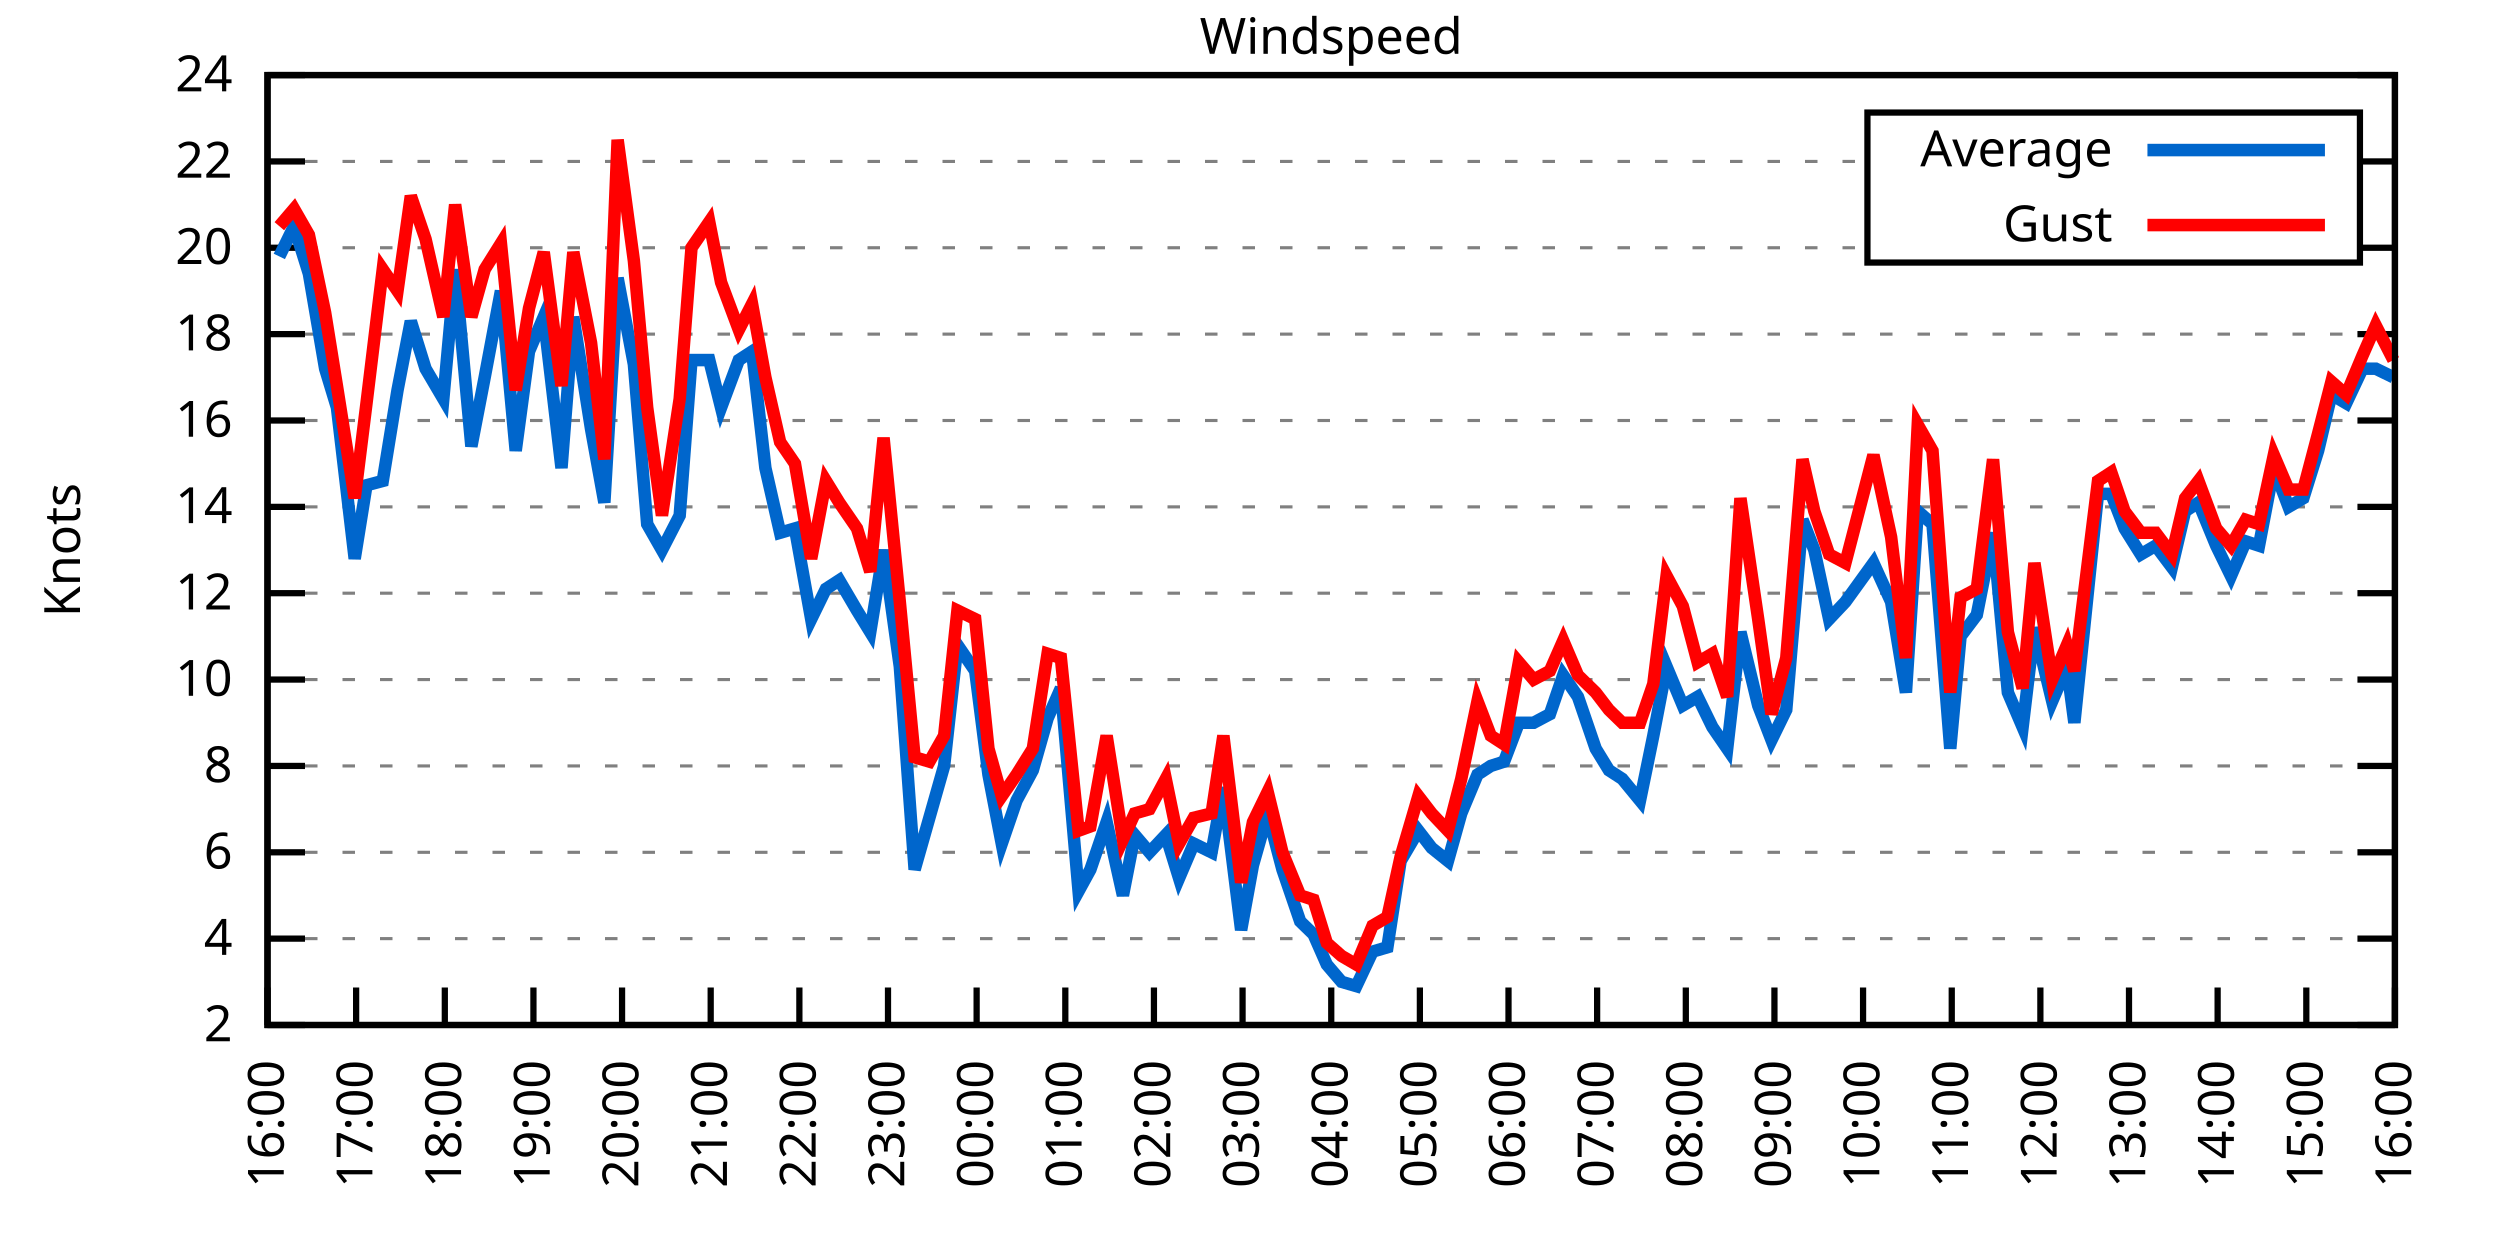
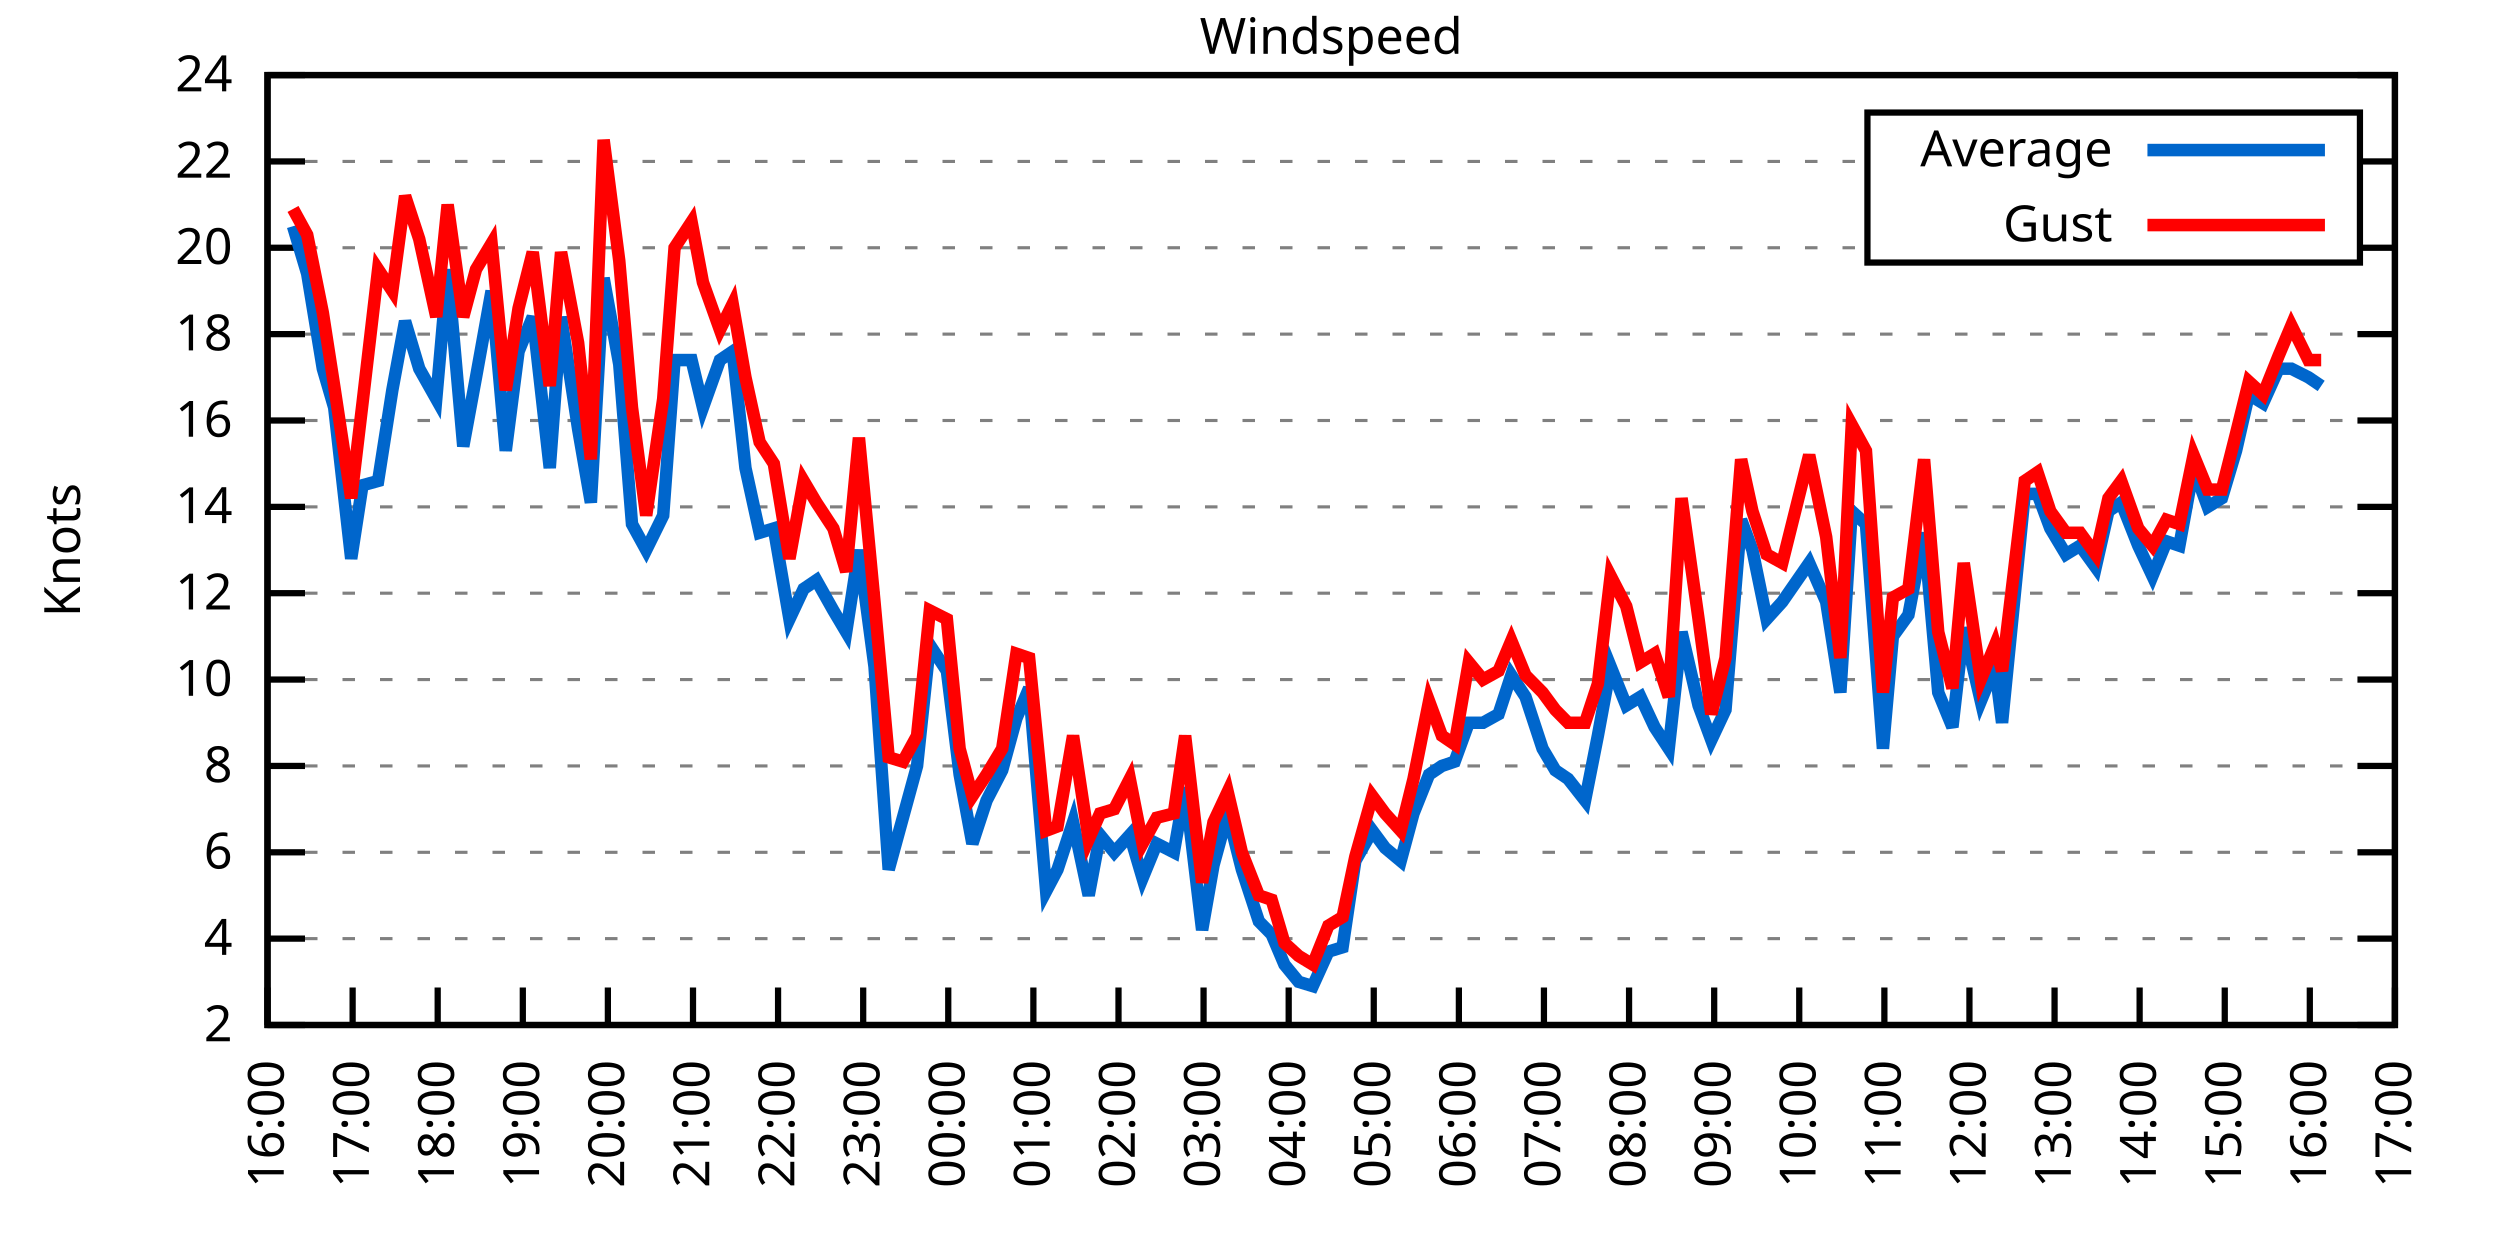
<svg xmlns="http://www.w3.org/2000/svg" xmlns:xlink="http://www.w3.org/1999/xlink" width="400" height="200" viewBox="0 0 400 200">
  <g id="gnuplot_canvas">
    <rect x="0" y="0" width="400" height="200" fill="none" />
    <defs>
      <circle id="gpDot" r="0.5" stroke-width="0.5" stroke="currentColor" />
      <path id="gpPt0" stroke-width="0.333" stroke="currentColor" d="M-1,0 h2 M0,-1 v2" />
      <path id="gpPt1" stroke-width="0.333" stroke="currentColor" d="M-1,-1 L1,1 M1,-1 L-1,1" />
      <path id="gpPt2" stroke-width="0.333" stroke="currentColor" d="M-1,0 L1,0 M0,-1 L0,1 M-1,-1 L1,1 M-1,1 L1,-1" />
      <rect id="gpPt3" stroke-width="0.333" stroke="currentColor" x="-1" y="-1" width="2" height="2" />
      <rect id="gpPt4" stroke-width="0.333" stroke="currentColor" fill="currentColor" x="-1" y="-1" width="2" height="2" />
      <circle id="gpPt5" stroke-width="0.333" stroke="currentColor" cx="0" cy="0" r="1" />
      <use xlink:href="#gpPt5" id="gpPt6" fill="currentColor" stroke="none" />
      <path id="gpPt7" stroke-width="0.333" stroke="currentColor" d="M0,-1.33 L-1.33,0.67 L1.33,0.67 z" />
      <use xlink:href="#gpPt7" id="gpPt8" fill="currentColor" stroke="none" />
      <use xlink:href="#gpPt7" id="gpPt9" stroke="currentColor" transform="rotate(180)" />
      <use xlink:href="#gpPt9" id="gpPt10" fill="currentColor" stroke="none" />
      <use xlink:href="#gpPt3" id="gpPt11" stroke="currentColor" transform="rotate(45)" />
      <use xlink:href="#gpPt11" id="gpPt12" fill="currentColor" stroke="none" />
      <path id="gpPt13" stroke-width="0.333" stroke="currentColor" d="M0,1.330 L1.265,0.411 L0.782,-1.067 L-0.782,-1.076 L-1.265,0.411 z" />
      <use xlink:href="#gpPt13" id="gpPt14" fill="currentColor" stroke="none" />
      <filter id="textbox" filterUnits="objectBoundingBox" x="0" y="0" height="1" width="1">
        <feFlood flood-color="white" flood-opacity="1" result="bgnd" />
        <feComposite in="SourceGraphic" in2="bgnd" operator="atop" />
      </filter>
      <filter id="greybox" filterUnits="objectBoundingBox" x="0" y="0" height="1" width="1">
        <feFlood flood-color="lightgrey" flood-opacity="1" result="grey" />
        <feComposite in="SourceGraphic" in2="grey" operator="atop" />
      </filter>
    </defs>
    <g fill="none" color="white" stroke="currentColor" stroke-width="1.00" stroke-linecap="butt" stroke-linejoin="miter">
</g>
    <g fill="none" color="black" stroke="currentColor" stroke-width="1.00" stroke-linecap="butt" stroke-linejoin="miter">
      <g stroke="none" shape-rendering="crispEdges">
        <polygon fill="rgb(255, 255, 255)" points="42.80,164.00 383.18,164.00 383.18,12.02 42.80,12.02 " />
      </g>
    </g>
    <g fill="none" color="black" stroke="currentColor" stroke-width="1.00" stroke-linecap="butt" stroke-linejoin="miter">
</g>
    <g fill="none" color="black" stroke="black" stroke-width="0.50" stroke-linecap="butt" stroke-linejoin="miter">
</g>
    <g fill="none" color="gray" stroke="currentColor" stroke-width="0.50" stroke-linecap="butt" stroke-linejoin="miter">
      <path stroke="gray" stroke-dasharray="2,4" class="gridline" d="M42.80,164.00 L383.19,164.00  " />
    </g>
    <g fill="none" color="gray" stroke="gray" stroke-width="1.00" stroke-linecap="butt" stroke-linejoin="miter">
</g>
    <g fill="none" color="black" stroke="currentColor" stroke-width="1.00" stroke-linecap="butt" stroke-linejoin="miter">
      <path stroke="black" d="M42.80,164.00 L48.80,164.00 M383.19,164.00 L377.19,164.00  " />
      <g transform="translate(37.20,166.60)" stroke="none" fill="black" font-family="Sans" font-size="8.00" text-anchor="end">
        <text>
          <tspan font-family="Sans"> 2</tspan>
        </text>
      </g>
    </g>
    <g fill="none" color="black" stroke="currentColor" stroke-width="1.00" stroke-linecap="butt" stroke-linejoin="miter">
</g>
    <g fill="none" color="black" stroke="black" stroke-width="0.50" stroke-linecap="butt" stroke-linejoin="miter">
</g>
    <g fill="none" color="gray" stroke="currentColor" stroke-width="0.50" stroke-linecap="butt" stroke-linejoin="miter">
      <path stroke="gray" stroke-dasharray="2,4" class="gridline" d="M42.80,150.18 L383.19,150.18  " />
    </g>
    <g fill="none" color="gray" stroke="gray" stroke-width="1.00" stroke-linecap="butt" stroke-linejoin="miter">
</g>
    <g fill="none" color="black" stroke="currentColor" stroke-width="1.00" stroke-linecap="butt" stroke-linejoin="miter">
      <path stroke="black" d="M42.80,150.18 L48.80,150.18 M383.19,150.18 L377.19,150.18  " />
      <g transform="translate(37.20,152.78)" stroke="none" fill="black" font-family="Sans" font-size="8.00" text-anchor="end">
        <text>
          <tspan font-family="Sans"> 4</tspan>
        </text>
      </g>
    </g>
    <g fill="none" color="black" stroke="currentColor" stroke-width="1.00" stroke-linecap="butt" stroke-linejoin="miter">
</g>
    <g fill="none" color="black" stroke="black" stroke-width="0.50" stroke-linecap="butt" stroke-linejoin="miter">
</g>
    <g fill="none" color="gray" stroke="currentColor" stroke-width="0.50" stroke-linecap="butt" stroke-linejoin="miter">
      <path stroke="gray" stroke-dasharray="2,4" class="gridline" d="M42.80,136.37 L383.19,136.37  " />
    </g>
    <g fill="none" color="gray" stroke="gray" stroke-width="1.00" stroke-linecap="butt" stroke-linejoin="miter">
</g>
    <g fill="none" color="black" stroke="currentColor" stroke-width="1.00" stroke-linecap="butt" stroke-linejoin="miter">
      <path stroke="black" d="M42.80,136.37 L48.80,136.37 M383.19,136.37 L377.19,136.37  " />
      <g transform="translate(37.20,138.97)" stroke="none" fill="black" font-family="Sans" font-size="8.00" text-anchor="end">
        <text>
          <tspan font-family="Sans"> 6</tspan>
        </text>
      </g>
    </g>
    <g fill="none" color="black" stroke="currentColor" stroke-width="1.00" stroke-linecap="butt" stroke-linejoin="miter">
</g>
    <g fill="none" color="black" stroke="black" stroke-width="0.50" stroke-linecap="butt" stroke-linejoin="miter">
</g>
    <g fill="none" color="gray" stroke="currentColor" stroke-width="0.50" stroke-linecap="butt" stroke-linejoin="miter">
      <path stroke="gray" stroke-dasharray="2,4" class="gridline" d="M42.80,122.55 L383.19,122.55  " />
    </g>
    <g fill="none" color="gray" stroke="gray" stroke-width="1.00" stroke-linecap="butt" stroke-linejoin="miter">
</g>
    <g fill="none" color="black" stroke="currentColor" stroke-width="1.00" stroke-linecap="butt" stroke-linejoin="miter">
      <path stroke="black" d="M42.80,122.55 L48.80,122.55 M383.19,122.55 L377.19,122.55  " />
      <g transform="translate(37.20,125.15)" stroke="none" fill="black" font-family="Sans" font-size="8.00" text-anchor="end">
        <text>
          <tspan font-family="Sans"> 8</tspan>
        </text>
      </g>
    </g>
    <g fill="none" color="black" stroke="currentColor" stroke-width="1.00" stroke-linecap="butt" stroke-linejoin="miter">
</g>
    <g fill="none" color="black" stroke="black" stroke-width="0.50" stroke-linecap="butt" stroke-linejoin="miter">
</g>
    <g fill="none" color="gray" stroke="currentColor" stroke-width="0.50" stroke-linecap="butt" stroke-linejoin="miter">
      <path stroke="gray" stroke-dasharray="2,4" class="gridline" d="M42.80,108.73 L383.19,108.73  " />
    </g>
    <g fill="none" color="gray" stroke="gray" stroke-width="1.00" stroke-linecap="butt" stroke-linejoin="miter">
</g>
    <g fill="none" color="black" stroke="currentColor" stroke-width="1.00" stroke-linecap="butt" stroke-linejoin="miter">
      <path stroke="black" d="M42.80,108.73 L48.80,108.73 M383.19,108.73 L377.19,108.73  " />
      <g transform="translate(37.20,111.33)" stroke="none" fill="black" font-family="Sans" font-size="8.00" text-anchor="end">
        <text>
          <tspan font-family="Sans"> 10</tspan>
        </text>
      </g>
    </g>
    <g fill="none" color="black" stroke="currentColor" stroke-width="1.00" stroke-linecap="butt" stroke-linejoin="miter">
</g>
    <g fill="none" color="black" stroke="black" stroke-width="0.50" stroke-linecap="butt" stroke-linejoin="miter">
</g>
    <g fill="none" color="gray" stroke="currentColor" stroke-width="0.50" stroke-linecap="butt" stroke-linejoin="miter">
      <path stroke="gray" stroke-dasharray="2,4" class="gridline" d="M42.80,94.91 L383.19,94.91  " />
    </g>
    <g fill="none" color="gray" stroke="gray" stroke-width="1.00" stroke-linecap="butt" stroke-linejoin="miter">
</g>
    <g fill="none" color="black" stroke="currentColor" stroke-width="1.00" stroke-linecap="butt" stroke-linejoin="miter">
      <path stroke="black" d="M42.80,94.91 L48.80,94.91 M383.19,94.91 L377.19,94.91  " />
      <g transform="translate(37.20,97.51)" stroke="none" fill="black" font-family="Sans" font-size="8.00" text-anchor="end">
        <text>
          <tspan font-family="Sans"> 12</tspan>
        </text>
      </g>
    </g>
    <g fill="none" color="black" stroke="currentColor" stroke-width="1.00" stroke-linecap="butt" stroke-linejoin="miter">
</g>
    <g fill="none" color="black" stroke="black" stroke-width="0.50" stroke-linecap="butt" stroke-linejoin="miter">
</g>
    <g fill="none" color="gray" stroke="currentColor" stroke-width="0.50" stroke-linecap="butt" stroke-linejoin="miter">
      <path stroke="gray" stroke-dasharray="2,4" class="gridline" d="M42.80,81.10 L383.19,81.10  " />
    </g>
    <g fill="none" color="gray" stroke="gray" stroke-width="1.00" stroke-linecap="butt" stroke-linejoin="miter">
</g>
    <g fill="none" color="black" stroke="currentColor" stroke-width="1.00" stroke-linecap="butt" stroke-linejoin="miter">
      <path stroke="black" d="M42.80,81.10 L48.80,81.10 M383.19,81.10 L377.19,81.10  " />
      <g transform="translate(37.20,83.70)" stroke="none" fill="black" font-family="Sans" font-size="8.00" text-anchor="end">
        <text>
          <tspan font-family="Sans"> 14</tspan>
        </text>
      </g>
    </g>
    <g fill="none" color="black" stroke="currentColor" stroke-width="1.00" stroke-linecap="butt" stroke-linejoin="miter">
</g>
    <g fill="none" color="black" stroke="black" stroke-width="0.50" stroke-linecap="butt" stroke-linejoin="miter">
</g>
    <g fill="none" color="gray" stroke="currentColor" stroke-width="0.50" stroke-linecap="butt" stroke-linejoin="miter">
      <path stroke="gray" stroke-dasharray="2,4" class="gridline" d="M42.80,67.28 L383.19,67.28  " />
    </g>
    <g fill="none" color="gray" stroke="gray" stroke-width="1.00" stroke-linecap="butt" stroke-linejoin="miter">
</g>
    <g fill="none" color="black" stroke="currentColor" stroke-width="1.00" stroke-linecap="butt" stroke-linejoin="miter">
      <path stroke="black" d="M42.80,67.28 L48.80,67.28 M383.19,67.28 L377.19,67.28  " />
      <g transform="translate(37.20,69.88)" stroke="none" fill="black" font-family="Sans" font-size="8.00" text-anchor="end">
        <text>
          <tspan font-family="Sans"> 16</tspan>
        </text>
      </g>
    </g>
    <g fill="none" color="black" stroke="currentColor" stroke-width="1.00" stroke-linecap="butt" stroke-linejoin="miter">
</g>
    <g fill="none" color="black" stroke="black" stroke-width="0.50" stroke-linecap="butt" stroke-linejoin="miter">
</g>
    <g fill="none" color="gray" stroke="currentColor" stroke-width="0.50" stroke-linecap="butt" stroke-linejoin="miter">
      <path stroke="gray" stroke-dasharray="2,4" class="gridline" d="M42.80,53.46 L383.19,53.46  " />
    </g>
    <g fill="none" color="gray" stroke="gray" stroke-width="1.00" stroke-linecap="butt" stroke-linejoin="miter">
</g>
    <g fill="none" color="black" stroke="currentColor" stroke-width="1.00" stroke-linecap="butt" stroke-linejoin="miter">
      <path stroke="black" d="M42.80,53.46 L48.80,53.46 M383.19,53.46 L377.19,53.46  " />
      <g transform="translate(37.20,56.06)" stroke="none" fill="black" font-family="Sans" font-size="8.00" text-anchor="end">
        <text>
          <tspan font-family="Sans"> 18</tspan>
        </text>
      </g>
    </g>
    <g fill="none" color="black" stroke="currentColor" stroke-width="1.00" stroke-linecap="butt" stroke-linejoin="miter">
</g>
    <g fill="none" color="black" stroke="black" stroke-width="0.50" stroke-linecap="butt" stroke-linejoin="miter">
</g>
    <g fill="none" color="gray" stroke="currentColor" stroke-width="0.50" stroke-linecap="butt" stroke-linejoin="miter">
      <path stroke="gray" stroke-dasharray="2,4" class="gridline" d="M42.80,39.64 L298.79,39.64 M377.59,39.64 L383.19,39.64  " />
    </g>
    <g fill="none" color="gray" stroke="gray" stroke-width="1.00" stroke-linecap="butt" stroke-linejoin="miter">
</g>
    <g fill="none" color="black" stroke="currentColor" stroke-width="1.00" stroke-linecap="butt" stroke-linejoin="miter">
      <path stroke="black" d="M42.80,39.64 L48.80,39.64 M383.19,39.64 L377.19,39.64  " />
      <g transform="translate(37.20,42.24)" stroke="none" fill="black" font-family="Sans" font-size="8.00" text-anchor="end">
        <text>
          <tspan font-family="Sans"> 20</tspan>
        </text>
      </g>
    </g>
    <g fill="none" color="black" stroke="currentColor" stroke-width="1.00" stroke-linecap="butt" stroke-linejoin="miter">
</g>
    <g fill="none" color="black" stroke="black" stroke-width="0.50" stroke-linecap="butt" stroke-linejoin="miter">
</g>
    <g fill="none" color="gray" stroke="currentColor" stroke-width="0.50" stroke-linecap="butt" stroke-linejoin="miter">
      <path stroke="gray" stroke-dasharray="2,4" class="gridline" d="M42.80,25.83 L298.79,25.83 M377.59,25.83 L383.19,25.83  " />
    </g>
    <g fill="none" color="gray" stroke="gray" stroke-width="1.00" stroke-linecap="butt" stroke-linejoin="miter">
</g>
    <g fill="none" color="black" stroke="currentColor" stroke-width="1.00" stroke-linecap="butt" stroke-linejoin="miter">
      <path stroke="black" d="M42.80,25.83 L48.80,25.83 M383.19,25.83 L377.19,25.83  " />
      <g transform="translate(37.20,28.43)" stroke="none" fill="black" font-family="Sans" font-size="8.00" text-anchor="end">
        <text>
          <tspan font-family="Sans"> 22</tspan>
        </text>
      </g>
    </g>
    <g fill="none" color="black" stroke="currentColor" stroke-width="1.00" stroke-linecap="butt" stroke-linejoin="miter">
</g>
    <g fill="none" color="black" stroke="black" stroke-width="0.50" stroke-linecap="butt" stroke-linejoin="miter">
</g>
    <g fill="none" color="gray" stroke="currentColor" stroke-width="0.50" stroke-linecap="butt" stroke-linejoin="miter">
      <path stroke="gray" stroke-dasharray="2,4" class="gridline" d="M42.80,12.01 L383.19,12.01  " />
    </g>
    <g fill="none" color="gray" stroke="gray" stroke-width="1.00" stroke-linecap="butt" stroke-linejoin="miter">
</g>
    <g fill="none" color="black" stroke="currentColor" stroke-width="1.00" stroke-linecap="butt" stroke-linejoin="miter">
      <path stroke="black" d="M42.80,12.01 L48.80,12.01 M383.19,12.01 L377.19,12.01  " />
      <g transform="translate(37.20,14.61)" stroke="none" fill="black" font-family="Sans" font-size="8.00" text-anchor="end">
        <text>
          <tspan font-family="Sans"> 24</tspan>
        </text>
      </g>
    </g>
    <g fill="none" color="black" stroke="currentColor" stroke-width="1.00" stroke-linecap="butt" stroke-linejoin="miter">
      <path stroke="black" d="M42.80,164.00 L42.80,158.00  " />
      <g transform="translate(45.40,169.60) rotate(270.00)" stroke="none" fill="black" font-family="Sans" font-size="8.00" text-anchor="end">
        <text>
          <tspan font-family="Sans">16:00</tspan>
        </text>
      </g>
    </g>
    <g fill="none" color="black" stroke="currentColor" stroke-width="1.00" stroke-linecap="butt" stroke-linejoin="miter">
-       <path stroke="black" d="M56.98,164.00 L56.98,158.00  " />
-       <g transform="translate(59.58,169.60) rotate(270.00)" stroke="none" fill="black" font-family="Sans" font-size="8.00" text-anchor="end">
+       <path stroke="black" d="M56.42,164.00 L56.42,158.00  " />
+       <g transform="translate(59.02,169.60) rotate(270.00)" stroke="none" fill="black" font-family="Sans" font-size="8.00" text-anchor="end">
        <text>
          <tspan font-family="Sans">17:00</tspan>
        </text>
      </g>
    </g>
    <g fill="none" color="black" stroke="currentColor" stroke-width="1.00" stroke-linecap="butt" stroke-linejoin="miter">
-       <path stroke="black" d="M71.17,164.00 L71.17,158.00  " />
-       <g transform="translate(73.77,169.60) rotate(270.00)" stroke="none" fill="black" font-family="Sans" font-size="8.00" text-anchor="end">
+       <path stroke="black" d="M70.03,164.00 L70.03,158.00  " />
+       <g transform="translate(72.63,169.60) rotate(270.00)" stroke="none" fill="black" font-family="Sans" font-size="8.00" text-anchor="end">
        <text>
          <tspan font-family="Sans">18:00</tspan>
        </text>
      </g>
    </g>
    <g fill="none" color="black" stroke="currentColor" stroke-width="1.00" stroke-linecap="butt" stroke-linejoin="miter">
-       <path stroke="black" d="M85.35,164.00 L85.35,158.00  " />
-       <g transform="translate(87.95,169.60) rotate(270.00)" stroke="none" fill="black" font-family="Sans" font-size="8.00" text-anchor="end">
+       <path stroke="black" d="M83.65,164.00 L83.65,158.00  " />
+       <g transform="translate(86.25,169.60) rotate(270.00)" stroke="none" fill="black" font-family="Sans" font-size="8.00" text-anchor="end">
        <text>
          <tspan font-family="Sans">19:00</tspan>
        </text>
      </g>
    </g>
    <g fill="none" color="black" stroke="currentColor" stroke-width="1.00" stroke-linecap="butt" stroke-linejoin="miter">
-       <path stroke="black" d="M99.53,164.00 L99.53,158.00  " />
-       <g transform="translate(102.13,169.60) rotate(270.00)" stroke="none" fill="black" font-family="Sans" font-size="8.00" text-anchor="end">
+       <path stroke="black" d="M97.26,164.00 L97.26,158.00  " />
+       <g transform="translate(99.86,169.60) rotate(270.00)" stroke="none" fill="black" font-family="Sans" font-size="8.00" text-anchor="end">
        <text>
          <tspan font-family="Sans">20:00</tspan>
        </text>
      </g>
    </g>
    <g fill="none" color="black" stroke="currentColor" stroke-width="1.00" stroke-linecap="butt" stroke-linejoin="miter">
-       <path stroke="black" d="M113.71,164.00 L113.71,158.00  " />
-       <g transform="translate(116.31,169.60) rotate(270.00)" stroke="none" fill="black" font-family="Sans" font-size="8.00" text-anchor="end">
+       <path stroke="black" d="M110.88,164.00 L110.88,158.00  " />
+       <g transform="translate(113.48,169.60) rotate(270.00)" stroke="none" fill="black" font-family="Sans" font-size="8.00" text-anchor="end">
        <text>
          <tspan font-family="Sans">21:00</tspan>
        </text>
      </g>
    </g>
    <g fill="none" color="black" stroke="currentColor" stroke-width="1.00" stroke-linecap="butt" stroke-linejoin="miter">
-       <path stroke="black" d="M127.90,164.00 L127.90,158.00  " />
-       <g transform="translate(130.50,169.60) rotate(270.00)" stroke="none" fill="black" font-family="Sans" font-size="8.00" text-anchor="end">
+       <path stroke="black" d="M124.49,164.00 L124.49,158.00  " />
+       <g transform="translate(127.09,169.60) rotate(270.00)" stroke="none" fill="black" font-family="Sans" font-size="8.00" text-anchor="end">
        <text>
          <tspan font-family="Sans">22:00</tspan>
        </text>
      </g>
    </g>
    <g fill="none" color="black" stroke="currentColor" stroke-width="1.00" stroke-linecap="butt" stroke-linejoin="miter">
-       <path stroke="black" d="M142.08,164.00 L142.08,158.00  " />
-       <g transform="translate(144.68,169.60) rotate(270.00)" stroke="none" fill="black" font-family="Sans" font-size="8.00" text-anchor="end">
+       <path stroke="black" d="M138.11,164.00 L138.11,158.00  " />
+       <g transform="translate(140.71,169.60) rotate(270.00)" stroke="none" fill="black" font-family="Sans" font-size="8.00" text-anchor="end">
        <text>
          <tspan font-family="Sans">23:00</tspan>
        </text>
      </g>
    </g>
    <g fill="none" color="black" stroke="currentColor" stroke-width="1.00" stroke-linecap="butt" stroke-linejoin="miter">
-       <path stroke="black" d="M156.26,164.00 L156.26,158.00  " />
-       <g transform="translate(158.86,169.60) rotate(270.00)" stroke="none" fill="black" font-family="Sans" font-size="8.00" text-anchor="end">
+       <path stroke="black" d="M151.72,164.00 L151.72,158.00  " />
+       <g transform="translate(154.32,169.60) rotate(270.00)" stroke="none" fill="black" font-family="Sans" font-size="8.00" text-anchor="end">
        <text>
          <tspan font-family="Sans">00:00</tspan>
        </text>
      </g>
    </g>
    <g fill="none" color="black" stroke="currentColor" stroke-width="1.00" stroke-linecap="butt" stroke-linejoin="miter">
-       <path stroke="black" d="M170.45,164.00 L170.45,158.00  " />
-       <g transform="translate(173.05,169.60) rotate(270.00)" stroke="none" fill="black" font-family="Sans" font-size="8.00" text-anchor="end">
+       <path stroke="black" d="M165.34,164.00 L165.34,158.00  " />
+       <g transform="translate(167.94,169.60) rotate(270.00)" stroke="none" fill="black" font-family="Sans" font-size="8.00" text-anchor="end">
        <text>
          <tspan font-family="Sans">01:00</tspan>
        </text>
      </g>
    </g>
    <g fill="none" color="black" stroke="currentColor" stroke-width="1.00" stroke-linecap="butt" stroke-linejoin="miter">
-       <path stroke="black" d="M184.63,164.00 L184.63,158.00  " />
-       <g transform="translate(187.23,169.60) rotate(270.00)" stroke="none" fill="black" font-family="Sans" font-size="8.00" text-anchor="end">
+       <path stroke="black" d="M178.96,164.00 L178.96,158.00  " />
+       <g transform="translate(181.56,169.60) rotate(270.00)" stroke="none" fill="black" font-family="Sans" font-size="8.00" text-anchor="end">
        <text>
          <tspan font-family="Sans">02:00</tspan>
        </text>
      </g>
    </g>
    <g fill="none" color="black" stroke="currentColor" stroke-width="1.00" stroke-linecap="butt" stroke-linejoin="miter">
-       <path stroke="black" d="M198.81,164.00 L198.81,158.00  " />
-       <g transform="translate(201.41,169.60) rotate(270.00)" stroke="none" fill="black" font-family="Sans" font-size="8.00" text-anchor="end">
+       <path stroke="black" d="M192.57,164.00 L192.57,158.00  " />
+       <g transform="translate(195.17,169.60) rotate(270.00)" stroke="none" fill="black" font-family="Sans" font-size="8.00" text-anchor="end">
        <text>
          <tspan font-family="Sans">03:00</tspan>
        </text>
      </g>
    </g>
    <g fill="none" color="black" stroke="currentColor" stroke-width="1.00" stroke-linecap="butt" stroke-linejoin="miter">
-       <path stroke="black" d="M213.00,164.00 L213.00,158.00  " />
-       <g transform="translate(215.60,169.60) rotate(270.00)" stroke="none" fill="black" font-family="Sans" font-size="8.00" text-anchor="end">
+       <path stroke="black" d="M206.19,164.00 L206.19,158.00  " />
+       <g transform="translate(208.79,169.60) rotate(270.00)" stroke="none" fill="black" font-family="Sans" font-size="8.00" text-anchor="end">
        <text>
          <tspan font-family="Sans">04:00</tspan>
        </text>
      </g>
    </g>
    <g fill="none" color="black" stroke="currentColor" stroke-width="1.00" stroke-linecap="butt" stroke-linejoin="miter">
-       <path stroke="black" d="M227.18,164.00 L227.18,158.00  " />
-       <g transform="translate(229.78,169.60) rotate(270.00)" stroke="none" fill="black" font-family="Sans" font-size="8.00" text-anchor="end">
+       <path stroke="black" d="M219.80,164.00 L219.80,158.00  " />
+       <g transform="translate(222.40,169.60) rotate(270.00)" stroke="none" fill="black" font-family="Sans" font-size="8.00" text-anchor="end">
        <text>
          <tspan font-family="Sans">05:00</tspan>
        </text>
      </g>
    </g>
    <g fill="none" color="black" stroke="currentColor" stroke-width="1.00" stroke-linecap="butt" stroke-linejoin="miter">
-       <path stroke="black" d="M241.36,164.00 L241.36,158.00  " />
-       <g transform="translate(243.96,169.60) rotate(270.00)" stroke="none" fill="black" font-family="Sans" font-size="8.00" text-anchor="end">
+       <path stroke="black" d="M233.42,164.00 L233.42,158.00  " />
+       <g transform="translate(236.02,169.60) rotate(270.00)" stroke="none" fill="black" font-family="Sans" font-size="8.00" text-anchor="end">
        <text>
          <tspan font-family="Sans">06:00</tspan>
        </text>
      </g>
    </g>
    <g fill="none" color="black" stroke="currentColor" stroke-width="1.00" stroke-linecap="butt" stroke-linejoin="miter">
-       <path stroke="black" d="M255.54,164.00 L255.54,158.00  " />
-       <g transform="translate(258.14,169.60) rotate(270.00)" stroke="none" fill="black" font-family="Sans" font-size="8.00" text-anchor="end">
+       <path stroke="black" d="M247.03,164.00 L247.03,158.00  " />
+       <g transform="translate(249.63,169.60) rotate(270.00)" stroke="none" fill="black" font-family="Sans" font-size="8.00" text-anchor="end">
        <text>
          <tspan font-family="Sans">07:00</tspan>
        </text>
      </g>
    </g>
    <g fill="none" color="black" stroke="currentColor" stroke-width="1.00" stroke-linecap="butt" stroke-linejoin="miter">
-       <path stroke="black" d="M269.73,164.00 L269.73,158.00  " />
-       <g transform="translate(272.33,169.60) rotate(270.00)" stroke="none" fill="black" font-family="Sans" font-size="8.00" text-anchor="end">
+       <path stroke="black" d="M260.65,164.00 L260.65,158.00  " />
+       <g transform="translate(263.25,169.60) rotate(270.00)" stroke="none" fill="black" font-family="Sans" font-size="8.00" text-anchor="end">
        <text>
          <tspan font-family="Sans">08:00</tspan>
        </text>
      </g>
    </g>
    <g fill="none" color="black" stroke="currentColor" stroke-width="1.00" stroke-linecap="butt" stroke-linejoin="miter">
-       <path stroke="black" d="M283.91,164.00 L283.91,158.00  " />
-       <g transform="translate(286.51,169.60) rotate(270.00)" stroke="none" fill="black" font-family="Sans" font-size="8.00" text-anchor="end">
+       <path stroke="black" d="M274.27,164.00 L274.27,158.00  " />
+       <g transform="translate(276.87,169.60) rotate(270.00)" stroke="none" fill="black" font-family="Sans" font-size="8.00" text-anchor="end">
        <text>
          <tspan font-family="Sans">09:00</tspan>
        </text>
      </g>
    </g>
    <g fill="none" color="black" stroke="currentColor" stroke-width="1.00" stroke-linecap="butt" stroke-linejoin="miter">
-       <path stroke="black" d="M298.09,164.00 L298.09,158.00  " />
-       <g transform="translate(300.69,169.60) rotate(270.00)" stroke="none" fill="black" font-family="Sans" font-size="8.00" text-anchor="end">
+       <path stroke="black" d="M287.88,164.00 L287.88,158.00  " />
+       <g transform="translate(290.48,169.60) rotate(270.00)" stroke="none" fill="black" font-family="Sans" font-size="8.00" text-anchor="end">
        <text>
          <tspan font-family="Sans">10:00</tspan>
        </text>
      </g>
    </g>
    <g fill="none" color="black" stroke="currentColor" stroke-width="1.00" stroke-linecap="butt" stroke-linejoin="miter">
-       <path stroke="black" d="M312.28,164.00 L312.28,158.00  " />
-       <g transform="translate(314.88,169.60) rotate(270.00)" stroke="none" fill="black" font-family="Sans" font-size="8.00" text-anchor="end">
+       <path stroke="black" d="M301.50,164.00 L301.50,158.00  " />
+       <g transform="translate(304.10,169.60) rotate(270.00)" stroke="none" fill="black" font-family="Sans" font-size="8.00" text-anchor="end">
        <text>
          <tspan font-family="Sans">11:00</tspan>
        </text>
      </g>
    </g>
    <g fill="none" color="black" stroke="currentColor" stroke-width="1.00" stroke-linecap="butt" stroke-linejoin="miter">
-       <path stroke="black" d="M326.46,164.00 L326.46,158.00  " />
-       <g transform="translate(329.06,169.60) rotate(270.00)" stroke="none" fill="black" font-family="Sans" font-size="8.00" text-anchor="end">
+       <path stroke="black" d="M315.11,164.00 L315.11,158.00  " />
+       <g transform="translate(317.71,169.60) rotate(270.00)" stroke="none" fill="black" font-family="Sans" font-size="8.00" text-anchor="end">
        <text>
          <tspan font-family="Sans">12:00</tspan>
        </text>
      </g>
    </g>
    <g fill="none" color="black" stroke="currentColor" stroke-width="1.00" stroke-linecap="butt" stroke-linejoin="miter">
-       <path stroke="black" d="M340.64,164.00 L340.64,158.00  " />
-       <g transform="translate(343.24,169.60) rotate(270.00)" stroke="none" fill="black" font-family="Sans" font-size="8.00" text-anchor="end">
+       <path stroke="black" d="M328.73,164.00 L328.73,158.00  " />
+       <g transform="translate(331.33,169.60) rotate(270.00)" stroke="none" fill="black" font-family="Sans" font-size="8.00" text-anchor="end">
        <text>
          <tspan font-family="Sans">13:00</tspan>
        </text>
      </g>
    </g>
    <g fill="none" color="black" stroke="currentColor" stroke-width="1.00" stroke-linecap="butt" stroke-linejoin="miter">
-       <path stroke="black" d="M354.82,164.00 L354.82,158.00  " />
-       <g transform="translate(357.42,169.60) rotate(270.00)" stroke="none" fill="black" font-family="Sans" font-size="8.00" text-anchor="end">
+       <path stroke="black" d="M342.34,164.00 L342.34,158.00  " />
+       <g transform="translate(344.94,169.60) rotate(270.00)" stroke="none" fill="black" font-family="Sans" font-size="8.00" text-anchor="end">
        <text>
          <tspan font-family="Sans">14:00</tspan>
        </text>
      </g>
    </g>
    <g fill="none" color="black" stroke="currentColor" stroke-width="1.00" stroke-linecap="butt" stroke-linejoin="miter">
-       <path stroke="black" d="M369.01,164.00 L369.01,158.00  " />
-       <g transform="translate(371.61,169.60) rotate(270.00)" stroke="none" fill="black" font-family="Sans" font-size="8.00" text-anchor="end">
+       <path stroke="black" d="M355.96,164.00 L355.96,158.00  " />
+       <g transform="translate(358.56,169.60) rotate(270.00)" stroke="none" fill="black" font-family="Sans" font-size="8.00" text-anchor="end">
        <text>
          <tspan font-family="Sans">15:00</tspan>
+         </text>
+       </g>
+     </g>
+     <g fill="none" color="black" stroke="currentColor" stroke-width="1.00" stroke-linecap="butt" stroke-linejoin="miter">
+       <path stroke="black" d="M369.57,164.00 L369.57,158.00  " />
+       <g transform="translate(372.17,169.60) rotate(270.00)" stroke="none" fill="black" font-family="Sans" font-size="8.00" text-anchor="end">
+         <text>
+           <tspan font-family="Sans">16:00</tspan>
        </text>
      </g>
    </g>
    <g fill="none" color="black" stroke="currentColor" stroke-width="1.00" stroke-linecap="butt" stroke-linejoin="miter">
      <path stroke="black" d="M383.19,164.00 L383.19,158.00  " />
      <g transform="translate(385.79,169.60) rotate(270.00)" stroke="none" fill="black" font-family="Sans" font-size="8.00" text-anchor="end">
        <text>
-           <tspan font-family="Sans">16:00</tspan>
+           <tspan font-family="Sans">17:00</tspan>
        </text>
      </g>
    </g>
    <g fill="none" color="black" stroke="currentColor" stroke-width="1.00" stroke-linecap="butt" stroke-linejoin="miter">
</g>
    <g fill="none" color="black" stroke="currentColor" stroke-width="1.00" stroke-linecap="butt" stroke-linejoin="miter">
      <path stroke="black" d="M42.80,12.01 L42.80,164.00 L383.19,164.00 L383.19,12.01 L42.80,12.01 Z  " />
    </g>
    <g fill="none" color="black" stroke="currentColor" stroke-width="1.00" stroke-linecap="butt" stroke-linejoin="miter">
</g>
    <g fill="none" color="black" stroke="currentColor" stroke-width="1.00" stroke-linecap="butt" stroke-linejoin="miter">
      <path stroke="black" d="M298.79,42.01 L298.79,18.01 L377.59,18.01 L377.59,42.01 L298.79,42.01 Z  " />
    </g>
    <g id="Windspeed_plot_1">
      <g fill="none" color="white" stroke="black" stroke-width="2.00" stroke-linecap="butt" stroke-linejoin="miter">
</g>
      <g fill="none" color="black" stroke="currentColor" stroke-width="2.00" stroke-linecap="butt" stroke-linejoin="miter">
        <g transform="translate(337.99,26.61)" stroke="none" fill="black" font-family="Sans" font-size="8.00" text-anchor="end">
          <text>
            <tspan font-family="Sans">Average</tspan>
          </text>
        </g>
      </g>
      <g fill="none" color="black" stroke="currentColor" stroke-width="2.00" stroke-linecap="butt" stroke-linejoin="miter">
-         <path stroke="rgb(  0, 102, 204)" d="M343.59,24.01 L371.99,24.01 M44.69,41.03 L47.05,36.19 L49.42,43.79 L52.02,58.99 L53.91,65.21 L56.75,89.39   L58.64,77.64 L61.24,76.95 L63.60,62.44 L65.73,51.39 L68.09,58.99 L70.93,63.82 L72.82,43.10 L75.42,71.42   L77.55,60.37 L80.15,46.55 L82.51,72.12 L84.64,56.23 L87.00,50.70 L89.84,74.88 L91.73,50.70 L94.57,68.66   L96.70,80.41 L98.82,44.48 L101.42,58.30 L103.55,83.86 L105.91,88.00 L108.75,82.48 L110.64,57.61 L113.48,57.61   L115.37,65.21 L118.21,57.61 L120.33,56.23 L122.46,74.88 L124.82,85.24 L127.19,84.55 L129.79,99.06 L132.15,94.22   L134.28,92.84 L137.12,97.68 L139.24,101.13 L141.37,88.00 L143.97,106.66 L146.34,139.13 L148.70,130.84 L151.06,122.55   L153.19,103.20 L156.03,107.35 L158.15,123.93 L160.28,134.98 L162.65,128.08 L165.25,123.24 L167.61,114.95 L169.74,110.11   L172.57,142.58 L174.46,139.13 L177.06,131.53 L179.67,143.27 L181.56,133.60 L183.92,136.37 L186.52,133.60 L188.65,140.51   L191.01,134.98 L193.85,136.37 L195.74,126.00 L198.58,148.80 L200.47,138.44 L202.83,130.15 L205.19,139.13 L208.03,147.42   L210.16,149.49 L212.29,154.33 L214.65,157.09 L217.01,157.78 L219.61,152.26 L221.98,151.56 L224.10,137.75 L226.94,132.91   L229.07,135.67 L231.67,137.75 L233.80,130.15 L236.40,123.93 L238.52,122.55 L240.65,121.86 L243.02,115.64 L245.38,115.64   L247.98,114.26 L250.11,108.04 L252.47,111.49 L255.31,119.78 L257.43,123.24 L259.56,124.62 L262.40,128.08 L264.53,117.71   L266.65,106.66 L269.25,112.88 L271.62,111.49 L273.98,116.33 L276.35,119.78 L278.47,101.13 L281.31,112.88 L283.44,118.40   L285.80,113.57 L288.40,83.17 L290.29,88.00 L292.66,99.06 L295.26,96.30 L299.75,90.08 L302.58,96.30 L304.95,110.80   L306.84,81.79 L309.20,83.86 L312.04,119.78 L313.69,101.82 L316.29,98.37 L318.89,85.24 L321.26,110.80 L323.62,116.33   L325.51,100.44 L328.35,112.19 L330.71,106.66 L331.90,115.64 L335.68,79.02 L337.80,79.02 L339.93,84.55 L342.53,88.70   L344.90,87.31 L347.50,90.77 L349.62,81.79 L351.75,80.41 L354.59,87.31 L356.95,92.15 L359.32,86.62 L361.44,87.31   L363.81,74.88 L366.17,81.10 L368.53,79.71 L370.90,72.12 L373.03,63.13 L375.39,64.52 L377.99,58.99 L380.12,58.99   L382.95,60.37  " />
+         <path stroke="rgb(  0, 102, 204)" d="M343.59,24.01 L371.99,24.01 M46.88,36.19 L49.15,43.79 L51.65,58.99 L53.47,65.21 L56.19,89.39 L58.00,77.64   L60.50,76.95 L62.77,62.44 L64.81,51.39 L67.08,58.99 L69.80,63.82 L71.62,43.10 L74.12,71.42 L76.16,60.37   L78.65,46.55 L80.92,72.12 L82.97,56.23 L85.24,50.70 L87.96,74.88 L89.77,50.70 L92.50,68.66 L94.54,80.41   L96.58,44.48 L99.08,58.30 L101.12,83.86 L103.39,88.00 L106.11,82.48 L107.93,57.61 L110.65,57.61 L112.47,65.21   L115.19,57.61 L117.23,56.23 L119.27,74.88 L121.54,85.24 L123.81,84.55 L126.31,99.06 L128.58,94.22 L130.62,92.84   L133.34,97.68 L135.39,101.13 L137.43,88.00 L139.92,106.66 L142.19,139.13 L144.46,130.84 L146.73,122.55 L148.77,103.20   L151.50,107.35 L153.54,123.93 L155.58,134.98 L157.85,128.08 L160.35,123.24 L162.62,114.95 L164.66,110.11 L167.38,142.58   L169.20,139.13 L171.69,131.53 L174.19,143.27 L176.01,133.60 L178.28,136.37 L180.77,133.60 L182.81,140.51 L185.08,134.98   L187.81,136.37 L189.62,126.00 L192.34,148.80 L194.16,138.44 L196.43,130.15 L198.70,139.13 L201.42,147.42 L203.46,149.49   L205.51,154.33 L207.78,157.09 L210.04,157.78 L212.54,152.26 L214.81,151.56 L216.85,137.75 L219.58,132.91 L221.62,135.67   L224.11,137.75 L226.16,130.15 L228.65,123.93 L230.70,122.55 L232.74,121.86 L235.01,115.64 L237.28,115.64 L239.77,114.26   L241.81,108.04 L244.08,111.49 L246.81,119.78 L248.85,123.24 L250.89,124.62 L253.61,128.08 L255.66,117.71 L257.70,106.66   L260.20,112.88 L262.47,111.49 L264.73,116.33 L267.00,119.78 L269.05,101.13 L271.77,112.88 L273.81,118.40 L276.08,113.57   L278.58,83.17 L280.39,88.00 L282.66,99.06 L285.16,96.30 L289.47,90.08 L292.19,96.30 L294.46,110.80 L296.28,81.79   L298.55,83.86 L301.27,119.78 L302.86,101.82 L305.35,98.37 L307.85,85.24 L310.12,110.80 L312.39,116.33 L314.20,100.44   L316.93,112.19 L319.20,106.66 L320.33,115.64 L323.96,79.02 L326.00,79.02 L328.05,84.55 L330.54,88.70 L332.81,87.31   L335.31,90.77 L337.35,81.79 L339.39,80.41 L342.12,87.31 L344.39,92.15 L346.65,86.62 L348.70,87.31 L350.97,74.88   L353.24,81.10 L355.50,79.71 L357.77,72.12 L359.82,63.13 L362.09,64.52 L364.58,58.99 L366.62,58.99 L369.35,60.37   L371.39,61.75  " />
      </g>
    </g>
    <g id="Windspeed_plot_2">
      <g fill="none" color="black" stroke="currentColor" stroke-width="2.00" stroke-linecap="butt" stroke-linejoin="miter">
        <g transform="translate(337.99,38.61)" stroke="none" fill="black" font-family="Sans" font-size="8.00" text-anchor="end">
          <text>
            <tspan font-family="Sans">Gust</tspan>
          </text>
        </g>
      </g>
      <g fill="none" color="black" stroke="currentColor" stroke-width="2.00" stroke-linecap="butt" stroke-linejoin="miter">
-         <path stroke="rgb(255,   0,   0)" d="M343.59,36.01 L371.99,36.01 M44.69,36.19 L47.05,33.43 L49.42,37.57 L52.02,50.01 L53.91,61.75 L56.75,79.71   L58.64,64.52 L61.24,43.10 L63.60,46.55 L65.73,31.35 L68.09,38.26 L70.93,50.70 L72.82,32.74 L75.42,50.70   L77.55,43.10 L80.15,38.95 L82.51,62.44 L84.64,49.32 L87.00,40.34 L89.84,61.75 L91.73,40.34 L94.57,54.84   L96.70,73.50 L98.82,22.37 L101.42,41.72 L103.55,65.21 L105.91,82.48 L108.75,63.82 L110.64,39.64 L113.48,35.50   L115.37,45.17 L118.21,52.77 L120.33,48.63 L122.46,60.37 L124.82,70.73 L127.19,74.19 L129.79,89.39 L132.15,76.95   L134.28,80.41 L137.12,84.55 L139.24,91.46 L141.37,70.04 L143.97,96.30 L146.34,121.17 L148.70,121.86 L151.06,117.71   L153.19,97.68 L156.03,99.06 L158.15,119.78 L160.28,127.38 L162.65,123.93 L165.25,119.78 L167.61,104.59 L169.74,105.28   L172.57,132.91 L174.46,132.22 L177.06,117.71 L179.67,134.29 L181.56,130.15 L183.92,129.46 L186.52,124.62 L188.65,134.98   L191.01,130.84 L193.85,130.15 L195.74,117.71 L198.58,141.20 L200.47,131.53 L202.83,126.69 L205.19,136.37 L208.03,143.27   L210.16,143.96 L212.29,150.87 L214.65,152.95 L217.01,154.33 L219.61,148.11 L221.98,146.73 L224.10,137.06 L226.94,127.38   L229.07,130.15 L231.67,132.91 L233.80,124.62 L236.40,112.19 L238.52,117.71 L240.65,119.09 L243.02,105.97 L245.38,108.73   L247.98,107.35 L250.11,102.51 L252.47,108.04 L255.31,110.80 L257.43,113.57 L259.56,115.64 L262.40,115.64 L264.53,109.42   L266.65,92.15 L269.25,96.99 L271.62,105.97 L273.98,104.59 L276.35,111.49 L278.47,79.71 L281.31,99.06 L283.44,114.26   L285.80,105.28 L288.40,73.50 L290.29,81.79 L292.66,88.70 L295.26,90.08 L299.75,72.81 L302.58,85.93 L304.95,105.28   L306.84,67.97 L309.20,72.12 L312.04,110.80 L313.69,95.60 L316.29,94.22 L318.89,73.50 L321.26,101.13 L323.62,110.11   L325.51,90.08 L328.35,108.73 L330.71,103.20 L331.90,107.35 L335.68,76.95 L337.80,75.57 L339.93,81.79 L342.53,85.24   L344.90,85.24 L347.50,88.70 L349.62,79.71 L351.75,76.95 L354.59,84.55 L356.95,87.31 L359.32,83.17 L361.44,83.86   L363.81,72.81 L366.17,78.33 L368.53,78.33 L370.90,69.35 L373.03,61.06 L375.39,63.13 L377.99,56.92 L380.12,52.08   L382.95,57.61  " />
+         <path stroke="rgb(255,   0,   0)" d="M343.59,36.01 L371.99,36.01 M46.88,33.43 L49.15,37.57 L51.65,50.01 L53.47,61.75 L56.19,79.71 L58.00,64.52   L60.50,43.10 L62.77,46.55 L64.81,31.35 L67.08,38.26 L69.80,50.70 L71.62,32.74 L74.12,50.70 L76.16,43.10   L78.65,38.95 L80.92,62.44 L82.97,49.32 L85.24,40.34 L87.96,61.75 L89.77,40.34 L92.50,54.84 L94.54,73.50   L96.58,22.37 L99.08,41.72 L101.12,65.21 L103.39,82.48 L106.11,63.82 L107.93,39.64 L110.65,35.50 L112.47,45.17   L115.19,52.77 L117.23,48.63 L119.27,60.37 L121.54,70.73 L123.81,74.19 L126.31,89.39 L128.58,76.95 L130.62,80.41   L133.34,84.55 L135.39,91.46 L137.43,70.04 L139.92,96.30 L142.19,121.17 L144.46,121.86 L146.73,117.71 L148.77,97.68   L151.50,99.06 L153.54,119.78 L155.58,127.38 L157.85,123.93 L160.35,119.78 L162.62,104.59 L164.66,105.28 L167.38,132.91   L169.20,132.22 L171.69,117.71 L174.19,134.29 L176.01,130.15 L178.28,129.46 L180.77,124.62 L182.81,134.98 L185.08,130.84   L187.81,130.15 L189.62,117.71 L192.34,141.20 L194.16,131.53 L196.43,126.69 L198.70,136.37 L201.42,143.27 L203.46,143.96   L205.51,150.87 L207.78,152.95 L210.04,154.33 L212.54,148.11 L214.81,146.73 L216.85,137.06 L219.58,127.38 L221.62,130.15   L224.11,132.91 L226.16,124.62 L228.65,112.19 L230.70,117.71 L232.74,119.09 L235.01,105.97 L237.28,108.73 L239.77,107.35   L241.81,102.51 L244.08,108.04 L246.81,110.80 L248.85,113.57 L250.89,115.64 L253.61,115.64 L255.66,109.42 L257.70,92.15   L260.20,96.99 L262.47,105.97 L264.73,104.59 L267.00,111.49 L269.05,79.71 L271.77,99.06 L273.81,114.26 L276.08,105.28   L278.58,73.50 L280.39,81.79 L282.66,88.70 L285.16,90.08 L289.47,72.81 L292.19,85.93 L294.46,105.28 L296.28,67.97   L298.55,72.12 L301.27,110.80 L302.86,95.60 L305.35,94.22 L307.85,73.50 L310.12,101.13 L312.39,110.11 L314.20,90.08   L316.93,108.73 L319.20,103.20 L320.33,107.35 L323.96,76.95 L326.00,75.57 L328.05,81.79 L330.54,85.24 L332.81,85.24   L335.31,88.70 L337.35,79.71 L339.39,76.95 L342.12,84.55 L344.39,87.31 L346.65,83.17 L348.70,83.86 L350.97,72.81   L353.24,78.33 L355.50,78.33 L357.77,69.35 L359.82,61.06 L362.09,63.13 L364.58,56.92 L366.62,52.08 L369.35,57.61   L371.39,57.61  " />
      </g>
    </g>
    <g fill="none" color="black" stroke="currentColor" stroke-width="2.00" stroke-linecap="butt" stroke-linejoin="miter">
</g>
    <g fill="none" color="black" stroke="black" stroke-width="1.00" stroke-linecap="butt" stroke-linejoin="miter">
</g>
    <g fill="none" color="black" stroke="currentColor" stroke-width="1.00" stroke-linecap="butt" stroke-linejoin="miter">
      <path stroke="black" d="M42.80,12.01 L42.80,164.00 L383.19,164.00 L383.19,12.01 L42.80,12.01 Z  " />
      <g transform="translate(12.80,88.01) rotate(270.00)" stroke="none" fill="black" font-family="Sans" font-size="8.00" text-anchor="middle">
        <text>
          <tspan font-family="Sans">Knots</tspan>
        </text>
      </g>
    </g>
    <g fill="none" color="black" stroke="currentColor" stroke-width="1.00" stroke-linecap="butt" stroke-linejoin="miter">
</g>
    <g fill="none" color="black" stroke="currentColor" stroke-width="1.00" stroke-linecap="butt" stroke-linejoin="miter">
      <g transform="translate(212.99,8.61)" stroke="none" fill="black" font-family="Sans" font-size="8.00" text-anchor="middle">
        <text>
          <tspan font-family="Sans">Windspeed</tspan>
        </text>
      </g>
    </g>
    <g fill="none" color="black" stroke="currentColor" stroke-width="1.00" stroke-linecap="butt" stroke-linejoin="miter">
</g>
  </g>
</svg>
